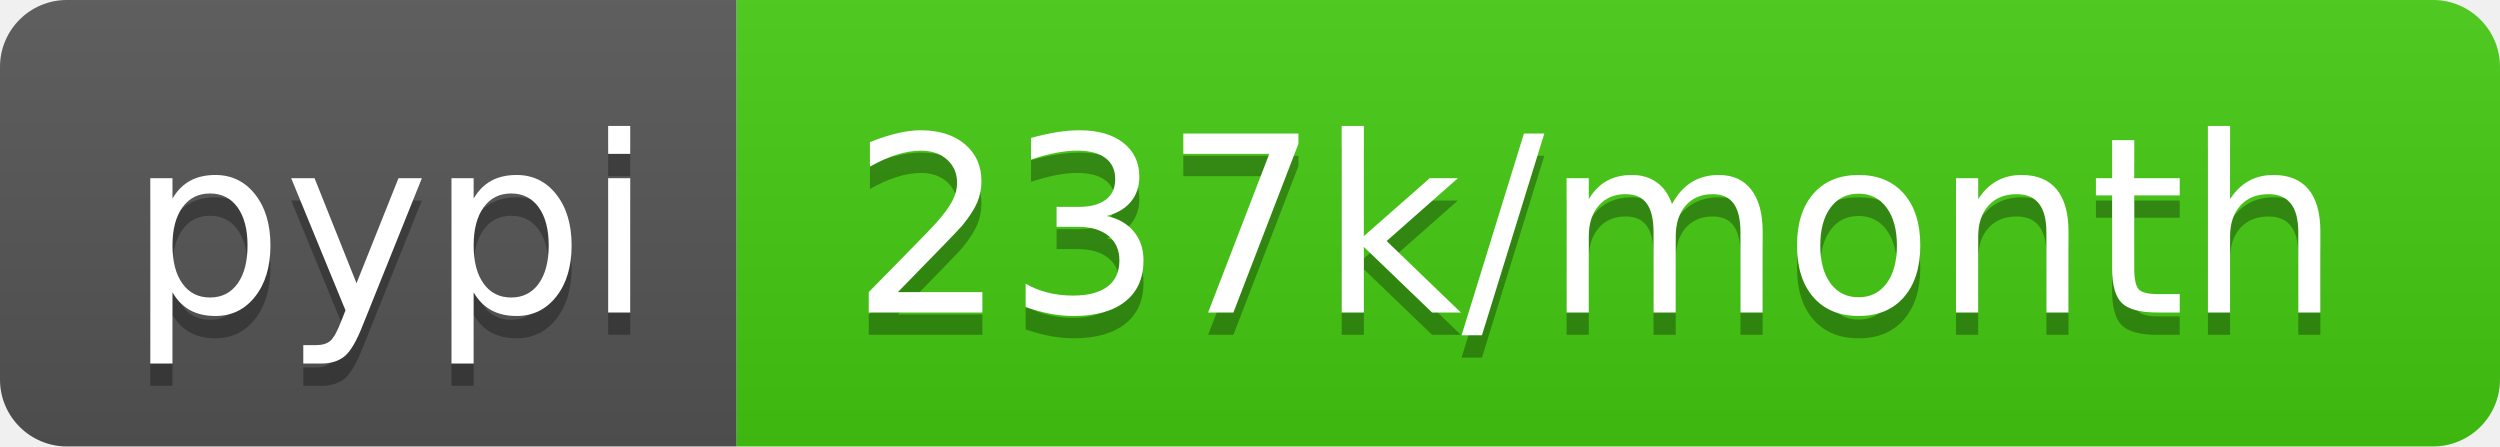
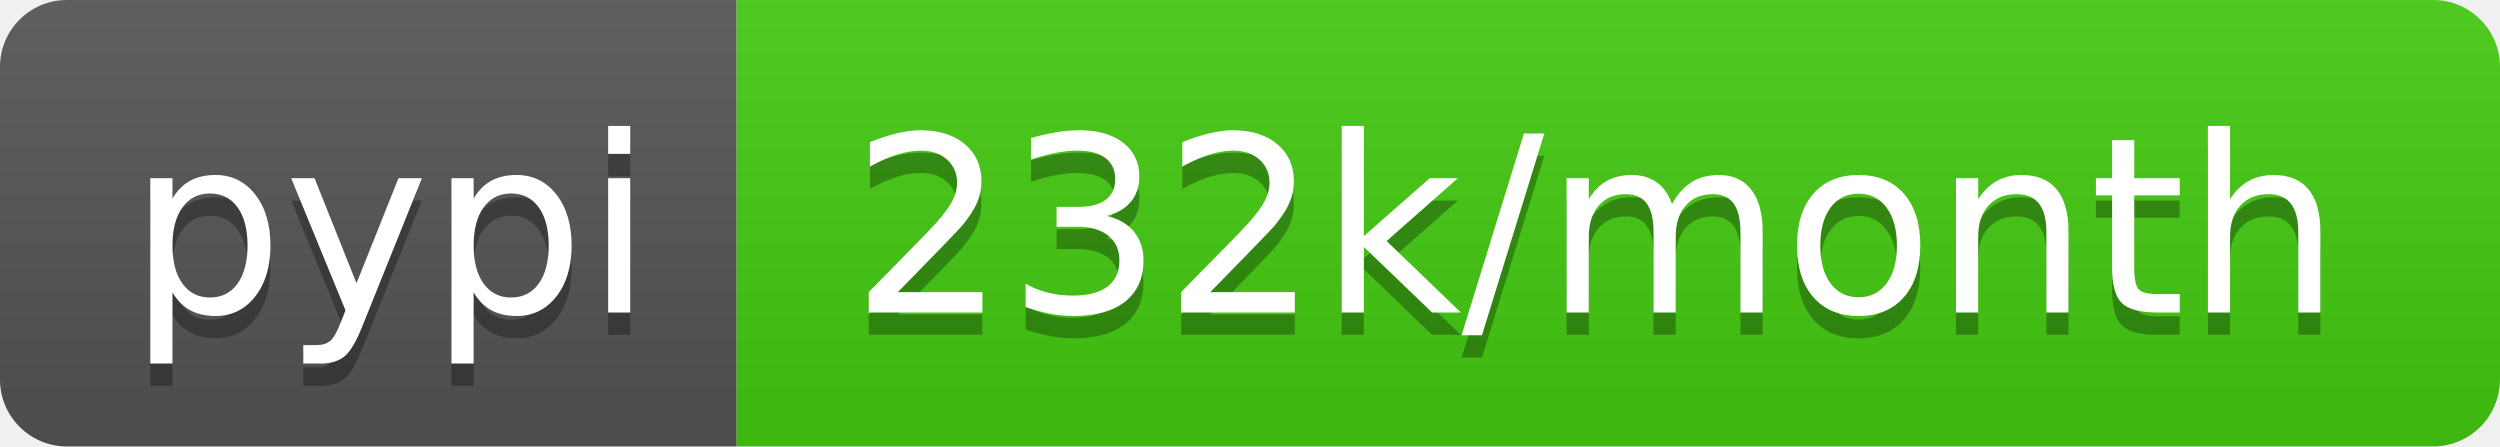
- <svg xmlns="http://www.w3.org/2000/svg" width="112" height="20" role="img" aria-label="pypi: 237k/month">
+ <svg xmlns="http://www.w3.org/2000/svg" width="112" height="20" role="img" aria-label="pypi: 232k/month">
  <linearGradient id="s" x2="0" y2="100%">
    <stop offset="0" stop-color="#bbb" stop-opacity=".1" />
    <stop offset="1" stop-opacity=".1" />
  </linearGradient>
  <clipPath id="r">
    <rect width="112" height="20" rx="3" fill="#fff" />
  </clipPath>
  <g clip-path="url(#r)">
    <rect width="33" height="20" fill="#555" />
    <rect x="33" width="79" height="20" fill="#4c1" />
    <rect width="112" height="20" fill="url(#s)" />
  </g>
  <g fill="#fff" text-anchor="middle" font-family="Verdana,Geneva,DejaVu Sans,sans-serif" text-rendering="geometricPrecision" font-size="110">
    <text aria-hidden="true" x="175" y="150" fill="#010101" fill-opacity=".3" transform="scale(.1)" textLength="230">pypi</text>
    <text x="175" y="140" transform="scale(.1)" fill="#fff" textLength="230">pypi</text>
-     <text aria-hidden="true" x="715" y="150" fill="#010101" fill-opacity=".3" transform="scale(.1)" textLength="690">237k/month</text>
-     <text x="715" y="140" transform="scale(.1)" fill="#fff" textLength="690">237k/month</text>
+     <text aria-hidden="true" x="715" y="150" fill="#010101" fill-opacity=".3" transform="scale(.1)" textLength="690">232k/month</text>
+     <text x="715" y="140" transform="scale(.1)" fill="#fff" textLength="690">232k/month</text>
  </g>
</svg>
